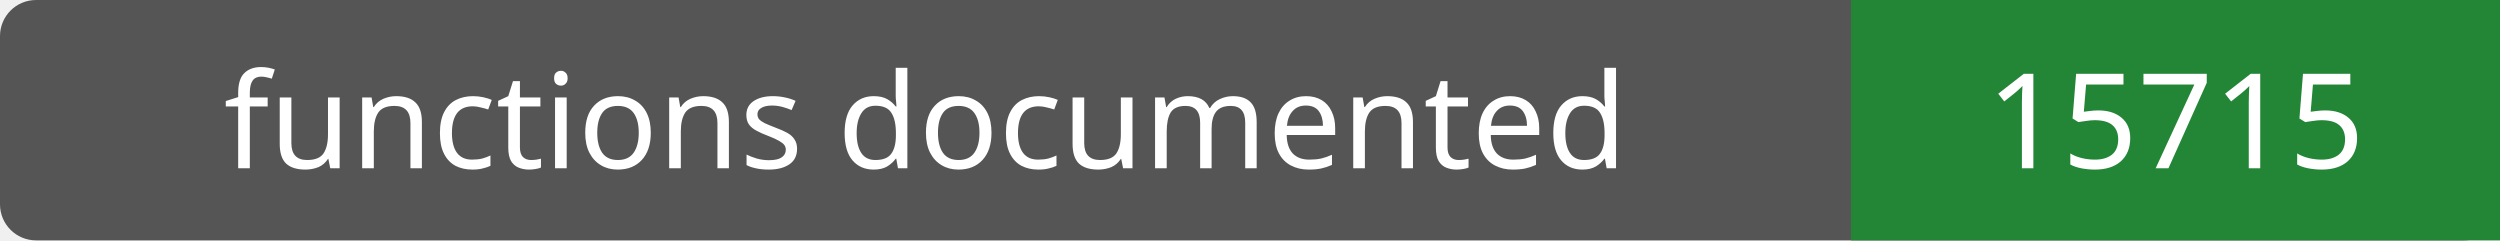
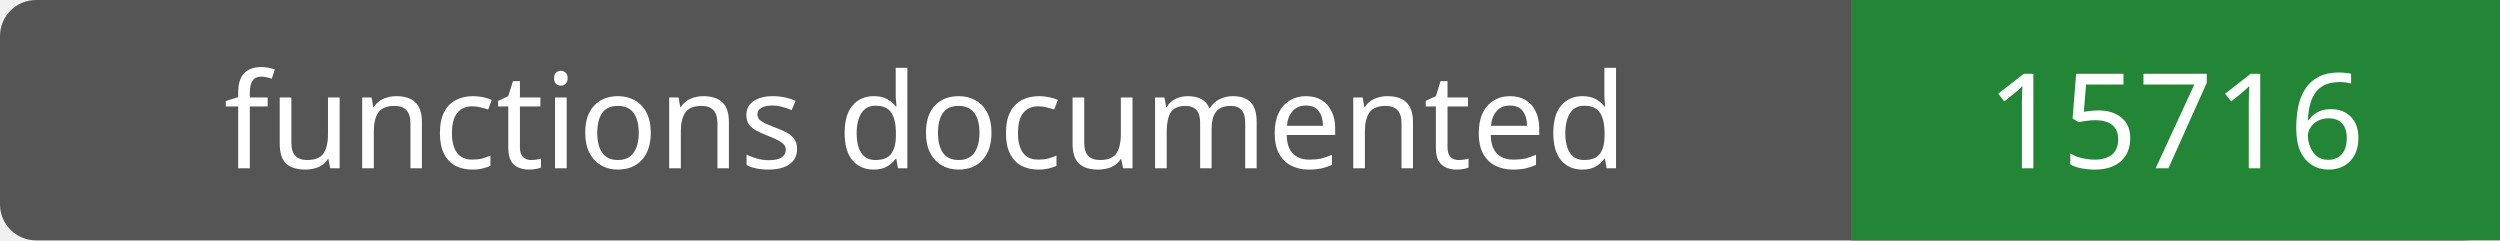
- <svg xmlns="http://www.w3.org/2000/svg" width="208" height="20" role="img" aria-label="functions documented: 15715">
+ <svg xmlns="http://www.w3.org/2000/svg" width="208" height="20" role="img" aria-label="functions documented: 15716">
  <rect width="208" height="20" rx="3" fill="#555" />
  <path fill="#238636" d="M154 0h54v20H154z" />
  <g fill="#fff" text-anchor="middle" font-family="Verdana,sans-serif" font-size="11">
    <text x="77.0" y="14">functions documented</text>
-     <text x="181.0" y="14">15715</text>
+     <text x="181.0" y="14">15716</text>
  </g>
</svg>
